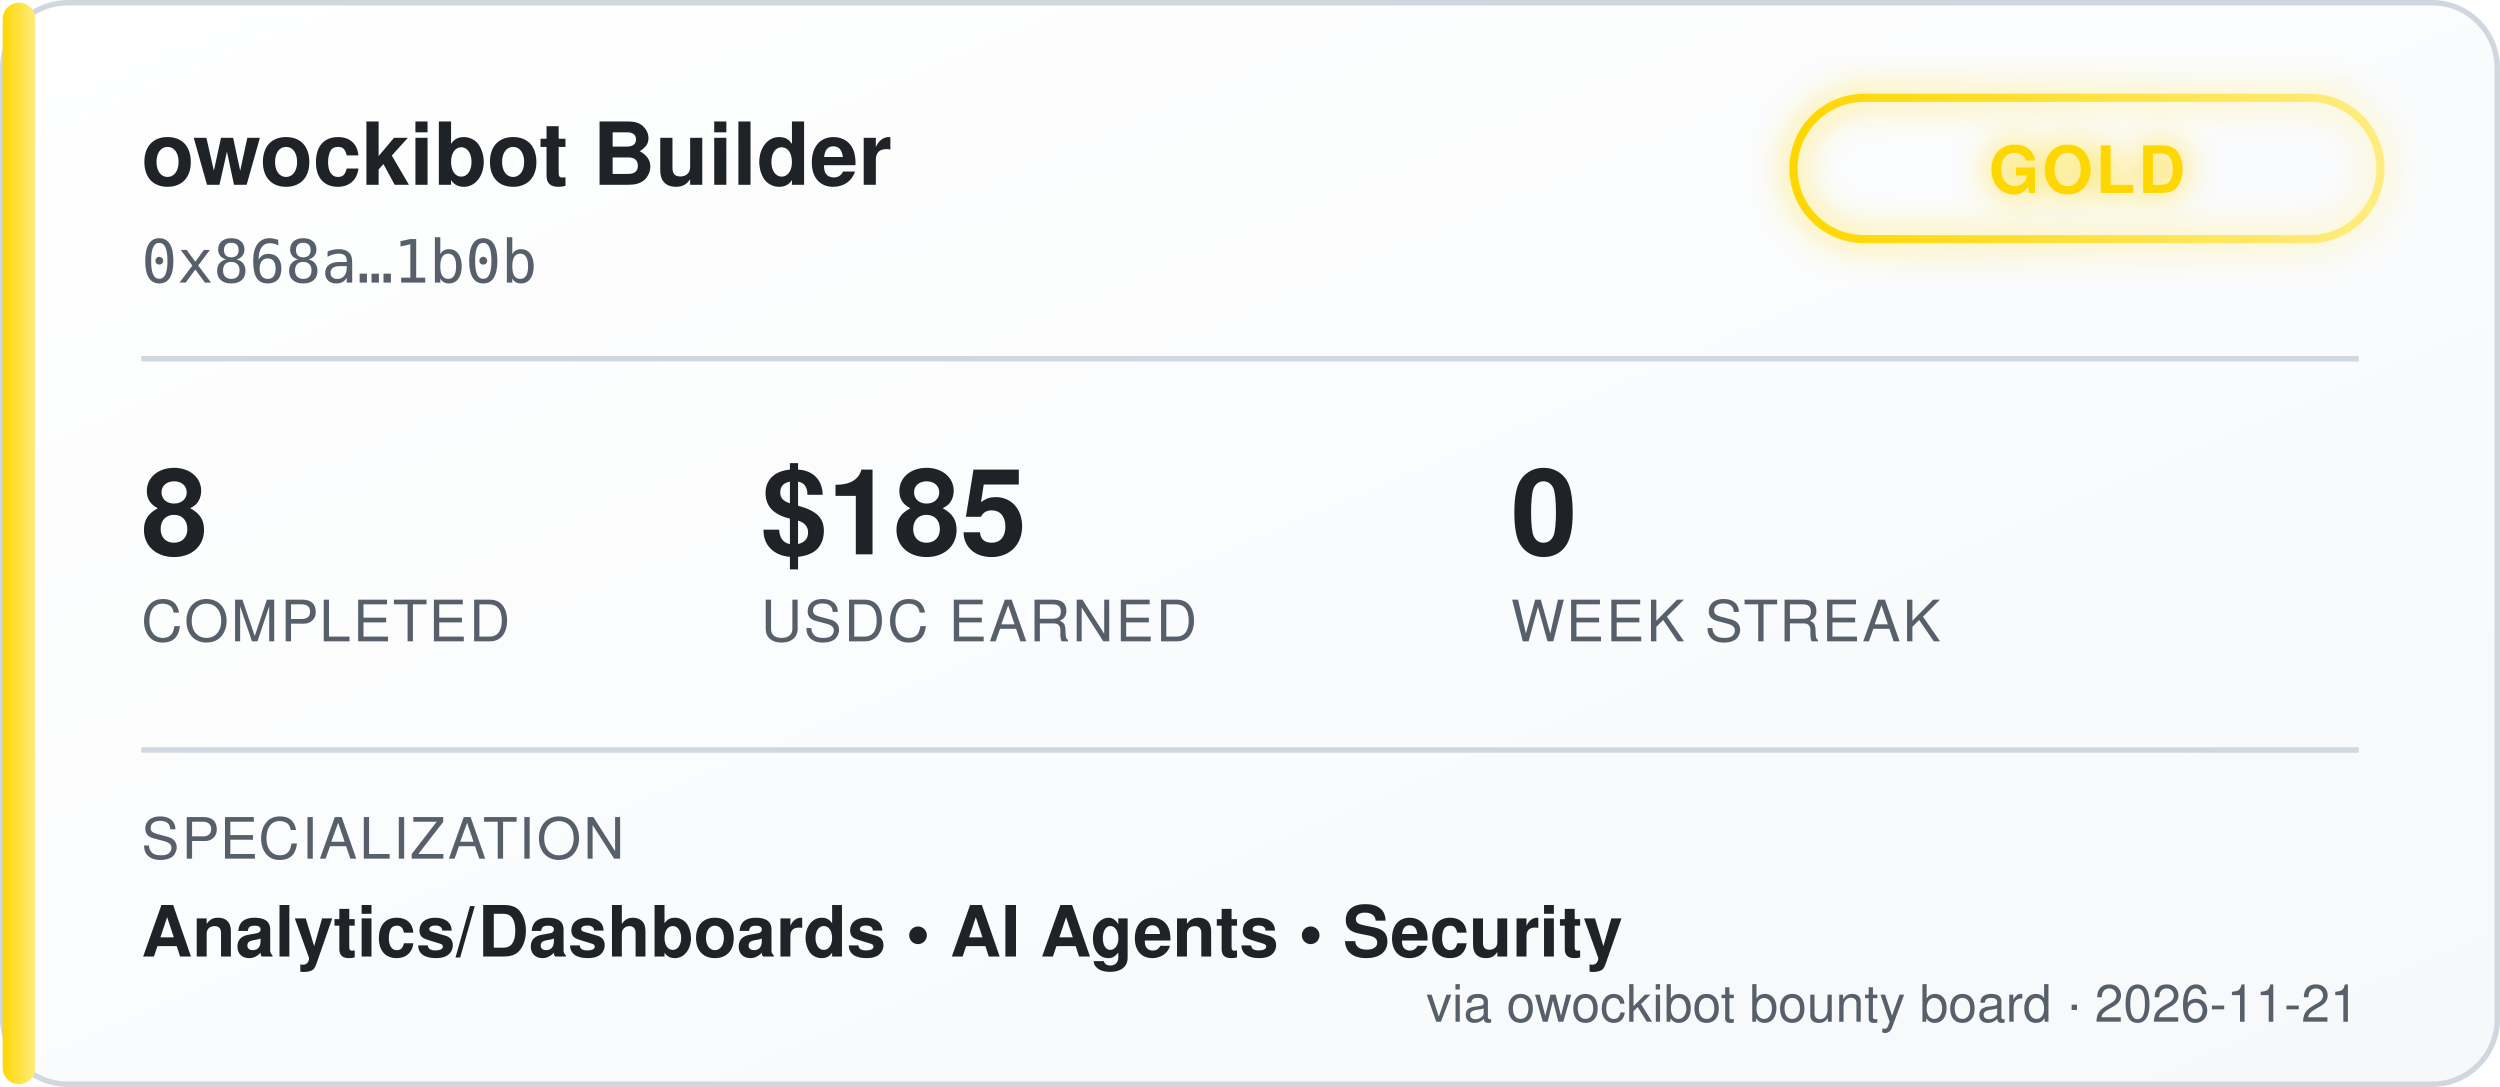
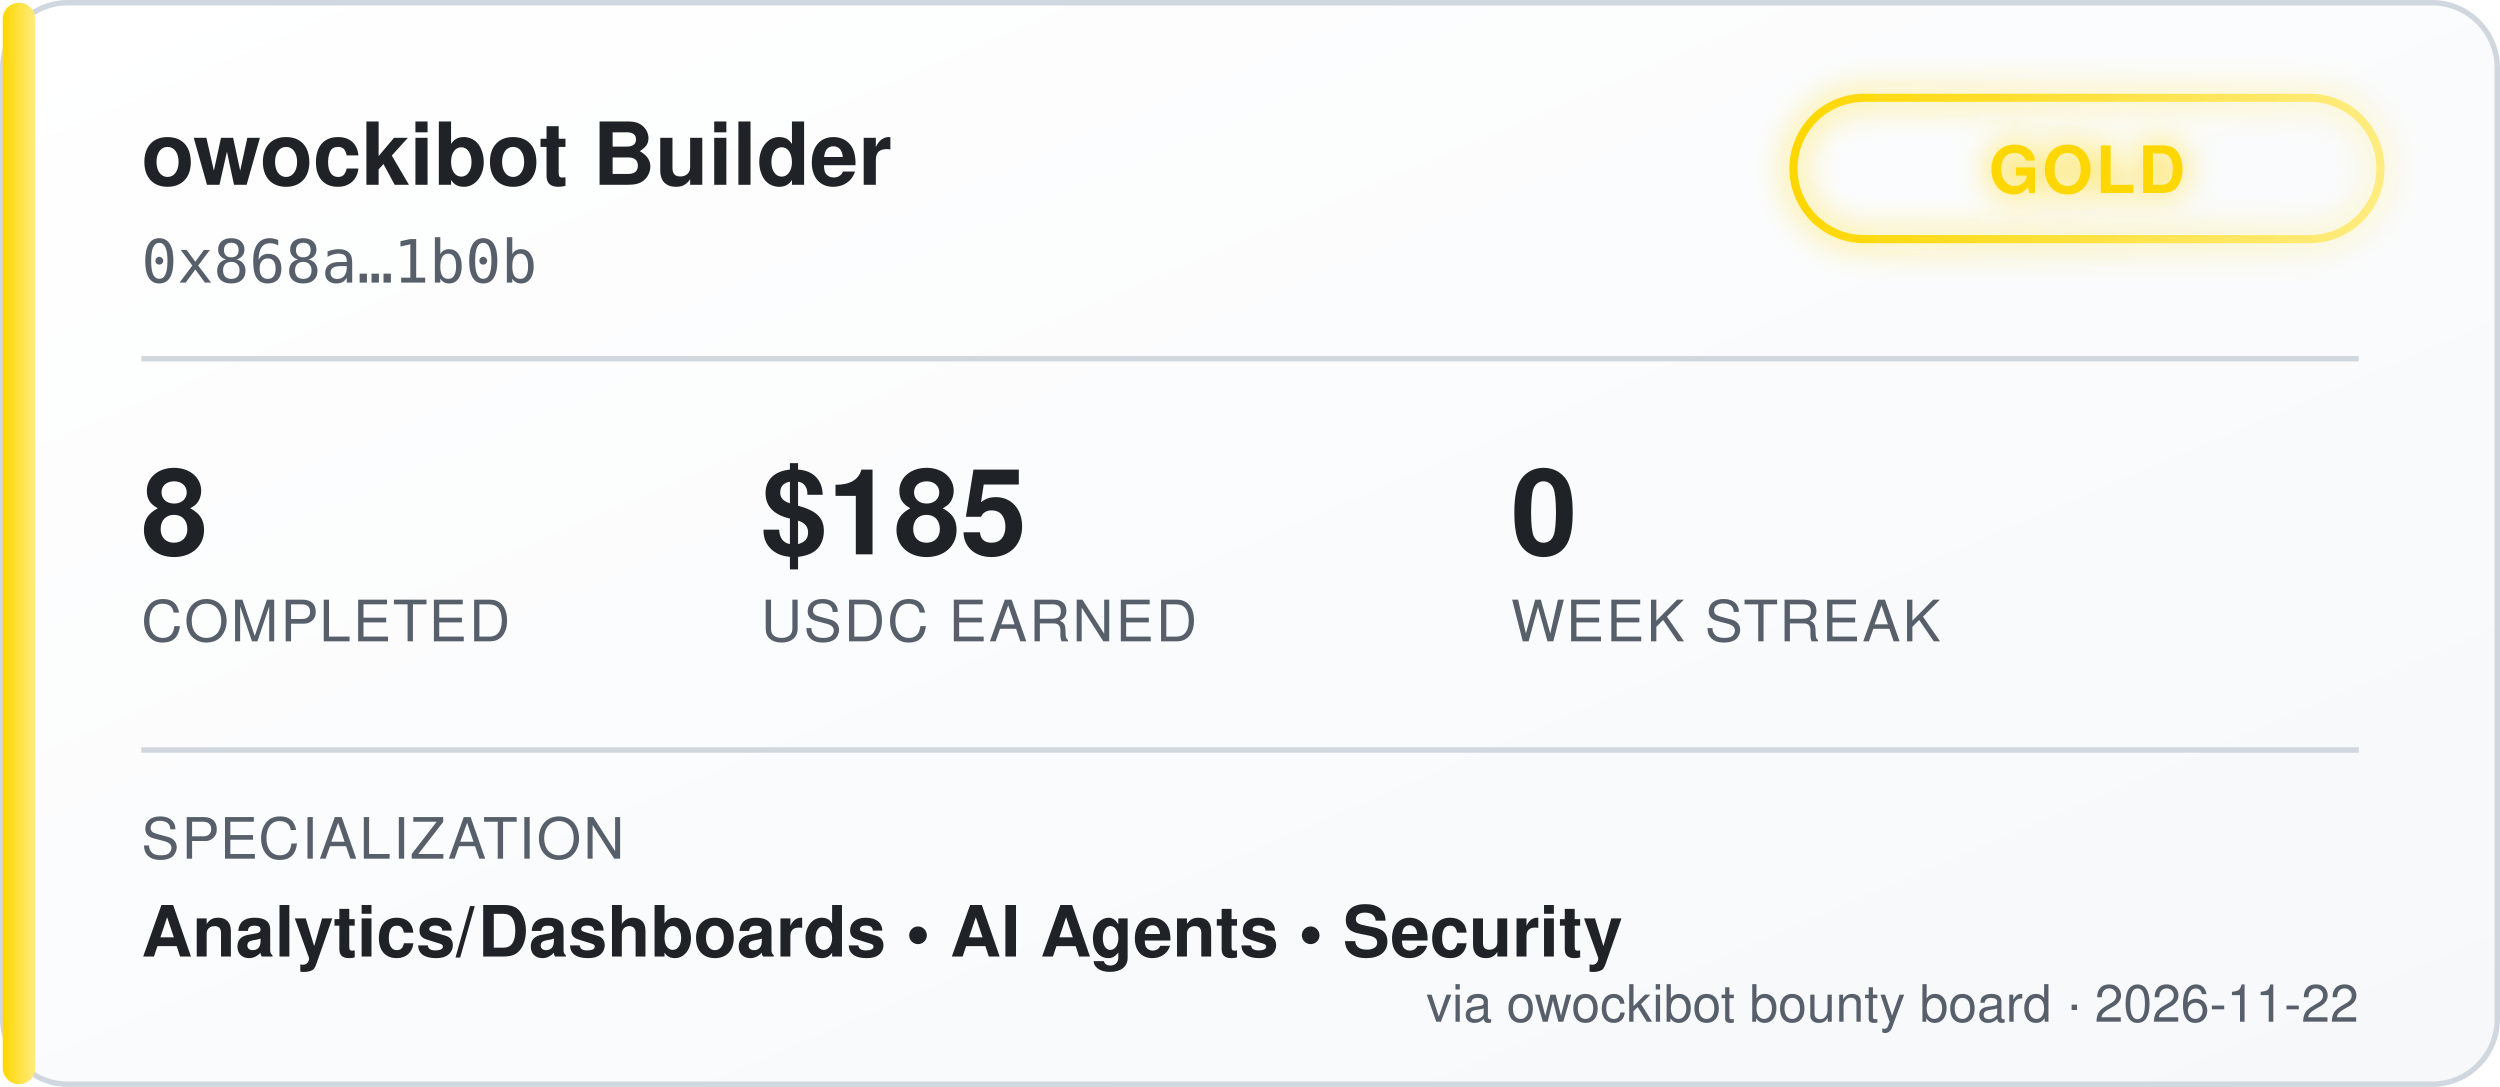
<svg xmlns="http://www.w3.org/2000/svg" width="460" height="200" viewBox="0 0 460 200" font-family="'Segoe UI', Helvetica, Arial, sans-serif">
  <defs>
    <linearGradient id="bgGrad" x1="0" y1="0" x2="1" y2="1">
      <stop offset="0%" stop-color="#ffffff" />
      <stop offset="100%" stop-color="#f6f8fa" />
    </linearGradient>
    <linearGradient id="tierGrad" x1="0" y1="0" x2="1" y2="0">
      <stop offset="0%" stop-color="#ffd700" />
      <stop offset="100%" stop-color="#ffec80" />
    </linearGradient>
    <filter id="glow" x="-50%" y="-50%" width="200%" height="200%">
      <feGaussianBlur stdDeviation="3" result="blur" />
      <feMerge>
        <feMergeNode in="blur" />
        <feMergeNode in="SourceGraphic" />
      </feMerge>
    </filter>
  </defs>
  <rect x="0.5" y="0.5" width="459" height="199" rx="12" fill="url(#bgGrad)" stroke="#d0d7de" />
  <rect x="0.5" y="0.5" width="6" height="199" rx="3" fill="url(#tierGrad)" />
  <text x="26" y="34" fill="#1f2328" font-size="16" font-weight="700">owockibot Builder</text>
  <text x="26" y="52" fill="#57606a" font-size="11" font-family="monospace">0x868a…1b0b</text>
  <g transform="translate(330, 18)" filter="url(#glow)">
    <rect x="0" y="0" width="108" height="26" rx="13" fill="none" stroke="url(#tierGrad)" stroke-width="1.5" />
    <text x="54" y="17.5" fill="#ffd700" font-size="12" font-weight="700" text-anchor="middle" letter-spacing="0.5">GOLD</text>
  </g>
  <line x1="26" y1="66" x2="434" y2="66" stroke="#d0d7de" stroke-width="1" />
  <g font-size="22" font-weight="700" fill="#1f2328">
    <text x="26" y="102">8</text>
    <text x="140" y="102">$185</text>
    <text x="278" y="102">0</text>
  </g>
  <g font-size="10.5" fill="#57606a" letter-spacing="0.4">
    <text x="26" y="118">COMPLETED</text>
    <text x="140" y="118">USDC EARNED</text>
    <text x="278" y="118">WEEK STREAK</text>
  </g>
  <line x1="26" y1="138" x2="434" y2="138" stroke="#d0d7de" stroke-width="1" />
  <text x="26" y="158" fill="#57606a" font-size="10.5" letter-spacing="0.4">SPECIALIZATION</text>
  <text x="26" y="176" fill="#1f2328" font-size="13" font-weight="600">Analytics/Dashboards  •  AI Agents  •  Security</text>
-   <text x="434" y="188" fill="#57606a" font-size="9.5" text-anchor="end">via owockibot bounty board · 2026-11-21</text>
+   <text x="434" y="188" fill="#57606a" font-size="9.5" text-anchor="end">via owockibot bounty board · 2026-11-22</text>
</svg>
